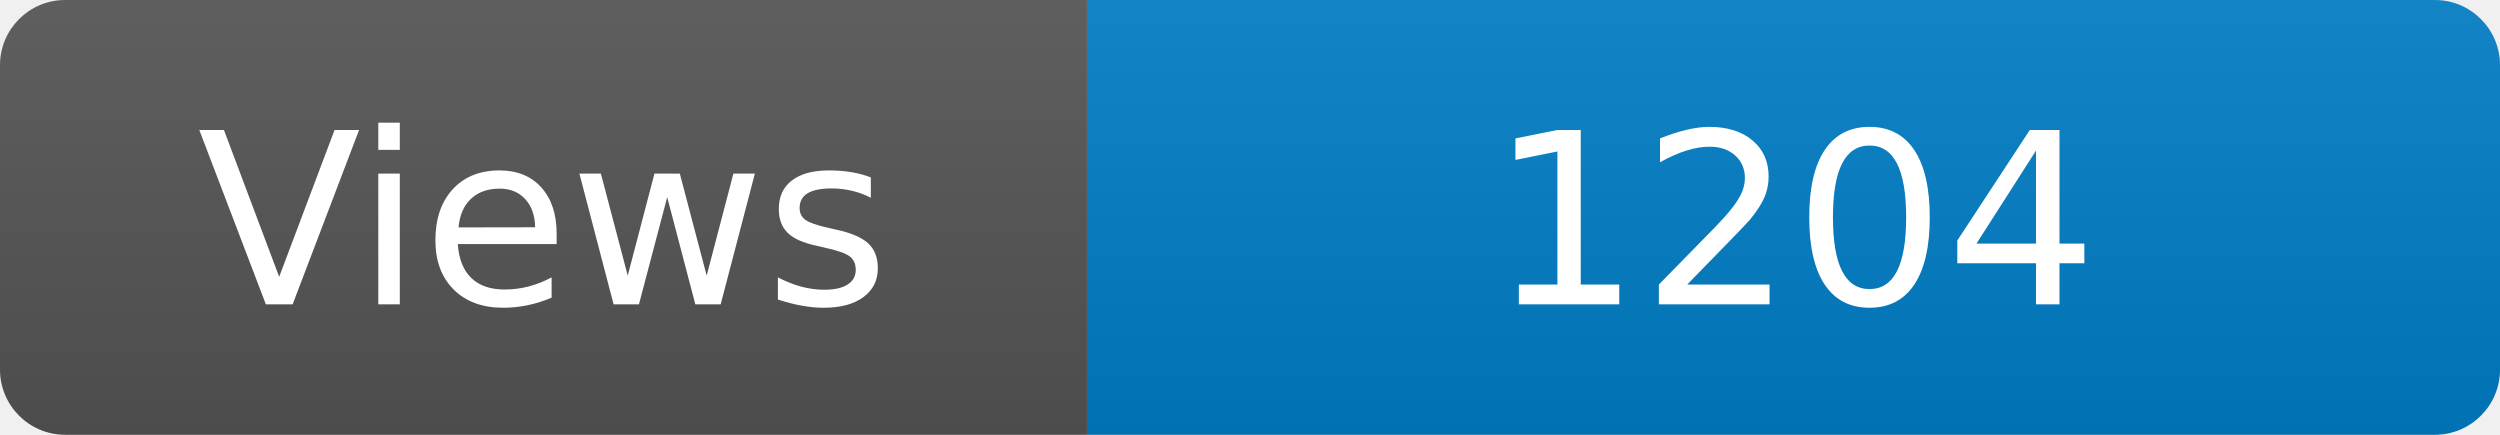
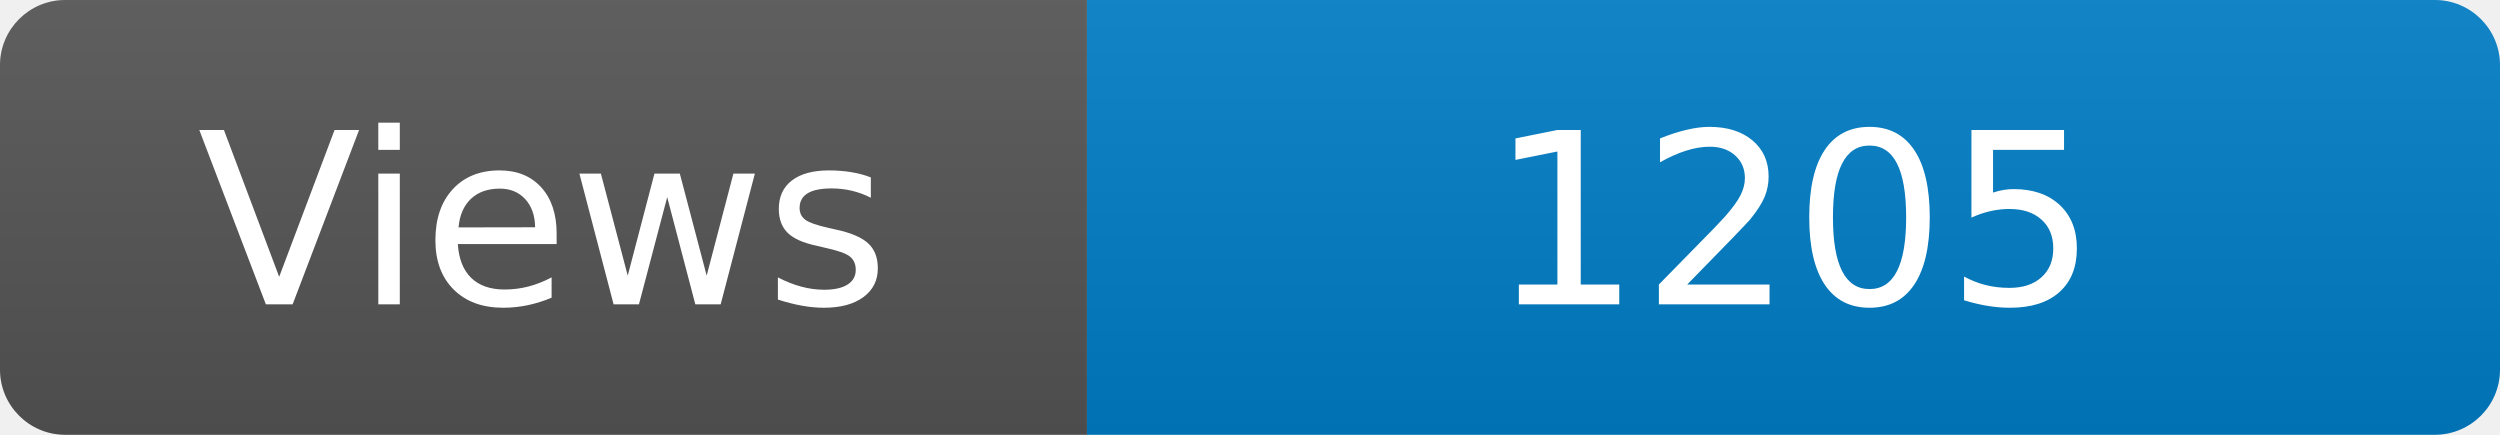
<svg xmlns="http://www.w3.org/2000/svg" width="115" height="20" role="img" aria-label="Maintained?: yes">
  <linearGradient id="s" x2="0" y2="100%">
    <stop offset="0" stop-color="#bbb" stop-opacity=".1" />
    <stop offset="1" stop-opacity=".1" />
  </linearGradient>
  <clipPath id="r">
    <rect width="115" height="20" rx="3" fill="#fff" />
  </clipPath>
  <g clip-path="url(#r)">
    <rect width="50" height="20" fill="#555" />
    <rect x="50" width="160" height="20" fill="#007ec6" />
    <rect width="115" height="20" fill="url(#s)" />
  </g>
  <g fill="#fff" text-anchor="middle" font-family="Verdana,Geneva,DejaVu Sans,sans-serif" font-size="110">
    <text x="250" y="140" transform="scale(.1)" fill="#fff">Views</text>
-     <text x="825" y="140" transform="scale(.1)" fill="#fff">1204</text>
+     <text x="825" y="140" transform="scale(.1)" fill="#fff">1205</text>
  </g>
</svg>
